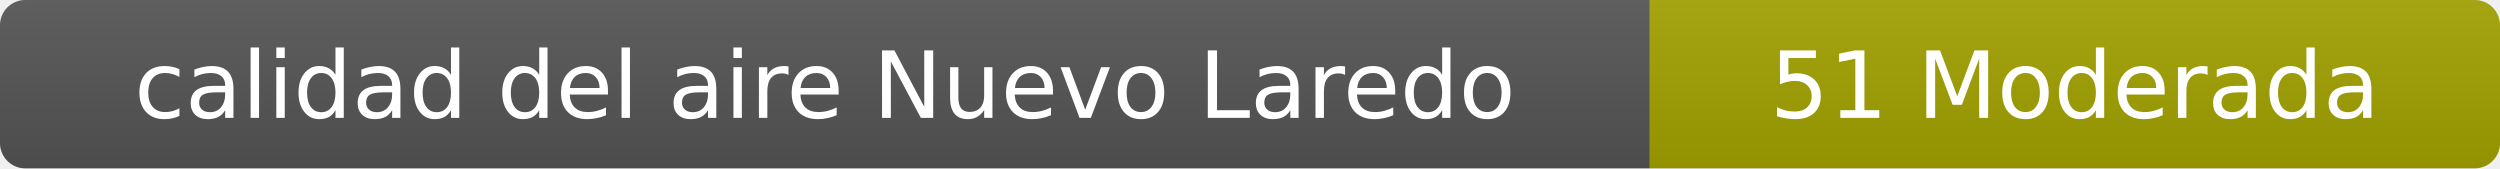
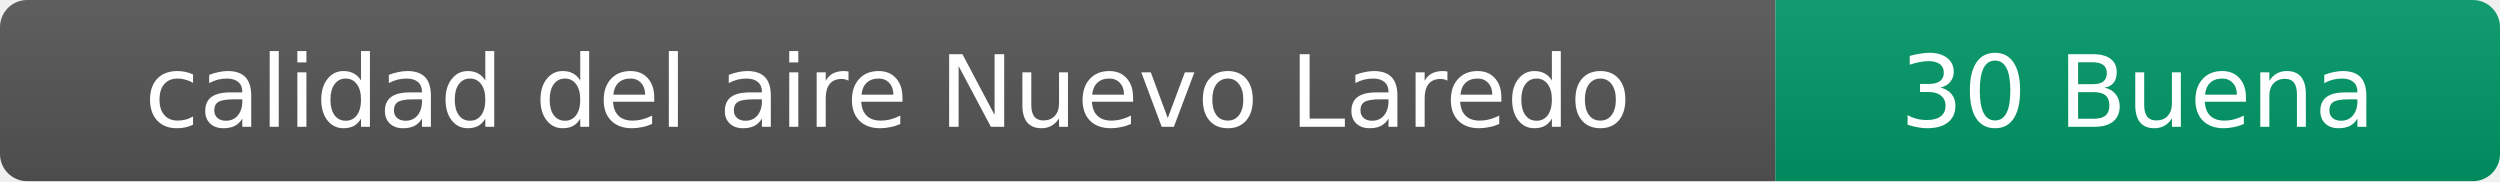
- <svg xmlns="http://www.w3.org/2000/svg" width="297" height="20" role="img" aria-label="calidad del aire: 51 Moderada">
+ <svg xmlns="http://www.w3.org/2000/svg" width="276" height="20" role="img" aria-label="calidad del aire: 30 Buena">
  <linearGradient id="s" x2="0" y2="100%">
    <stop offset="0" stop-color="#bbb" stop-opacity=".1" />
    <stop offset="1" stop-opacity=".1" />
  </linearGradient>
  <clipPath id="r">
-     <rect width="297" height="20" rx="3" fill="#fff" />
+     <rect width="276" height="20" rx="3" fill="#fff" />
  </clipPath>
  <g clip-path="url(#r)">
    <rect width="196" height="20" fill="#555" />
-     <rect x="196" width="101" height="20" fill="#a3a300" />
-     <rect width="297" height="20" fill="url(#s)" />
+     <rect x="196" width="80" height="20" fill="#009966" />
+     <rect width="276" height="20" fill="url(#s)" />
  </g>
  <g fill="#fff" text-anchor="middle" font-family="Verdana,Geneva,DejaVu Sans,sans-serif" font-size="11">
    <text x="98" y="14">calidad del aire Nuevo Laredo</text>
-     <text x="246.5" y="14">51 Moderada</text>
+     <text x="236" y="14">30 Buena</text>
  </g>
</svg>
